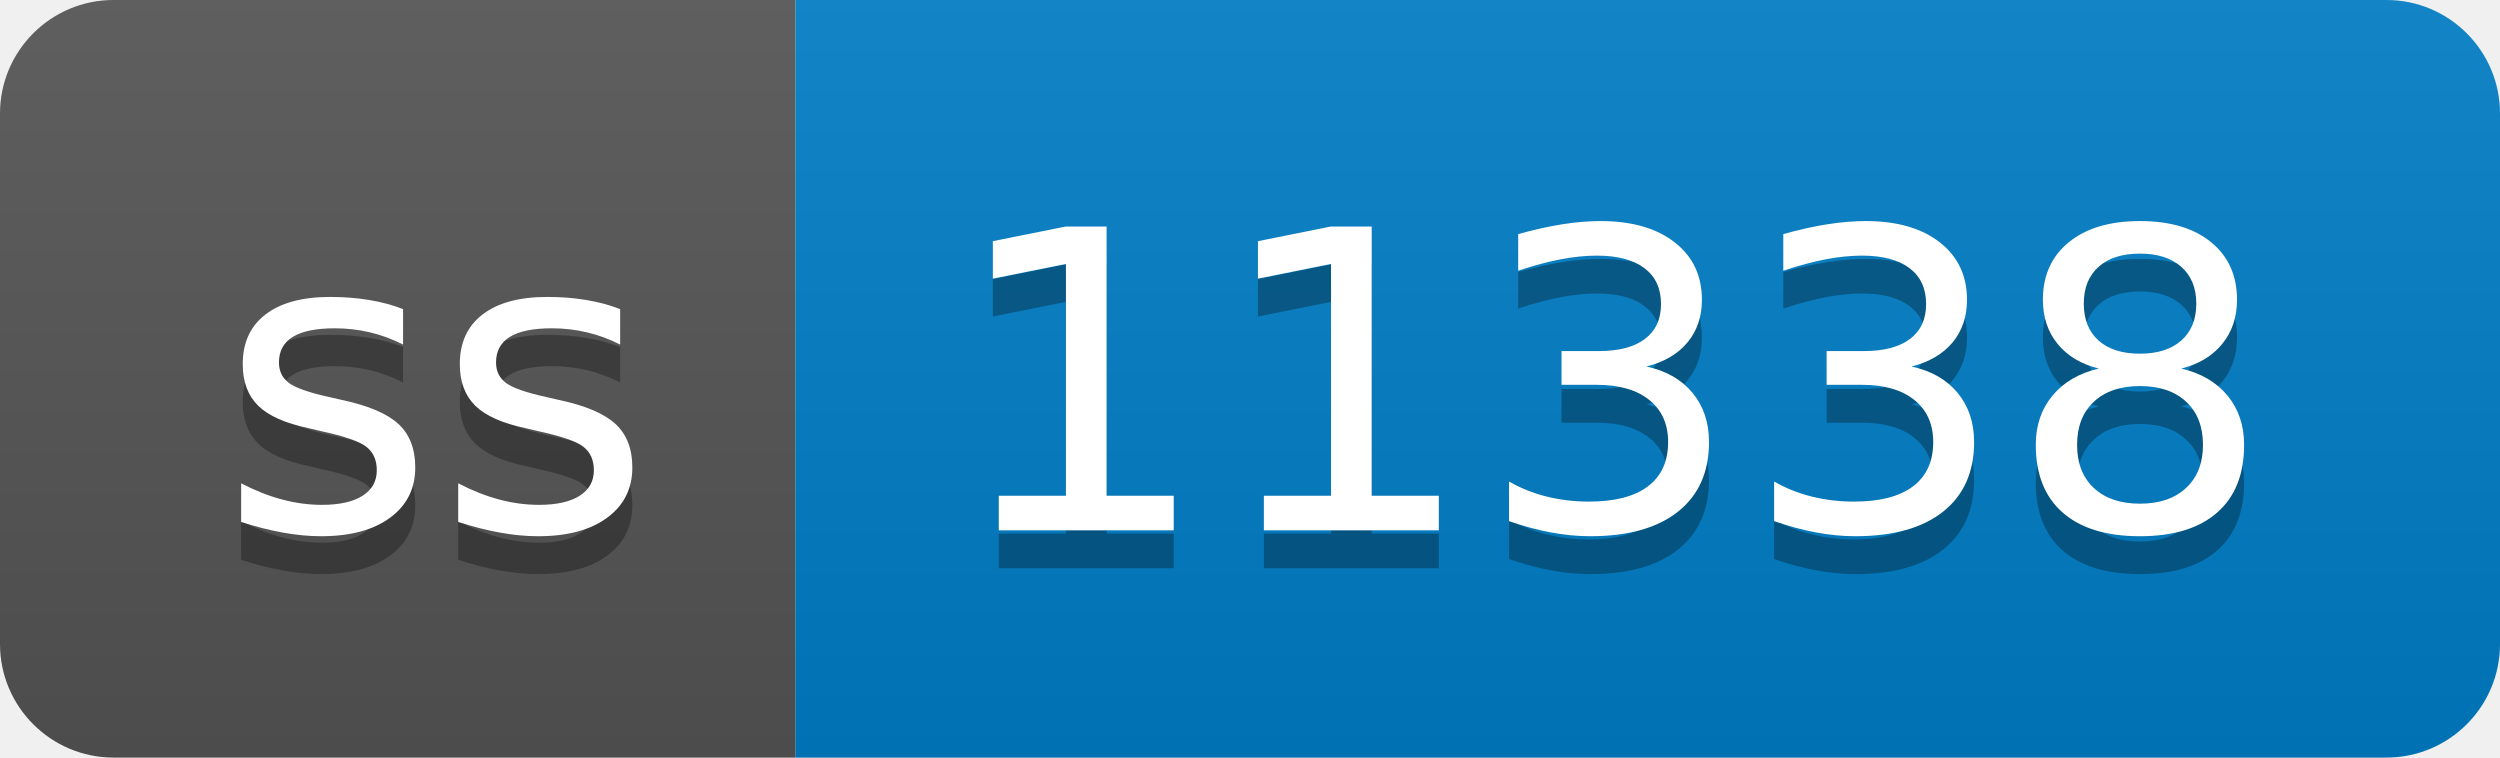
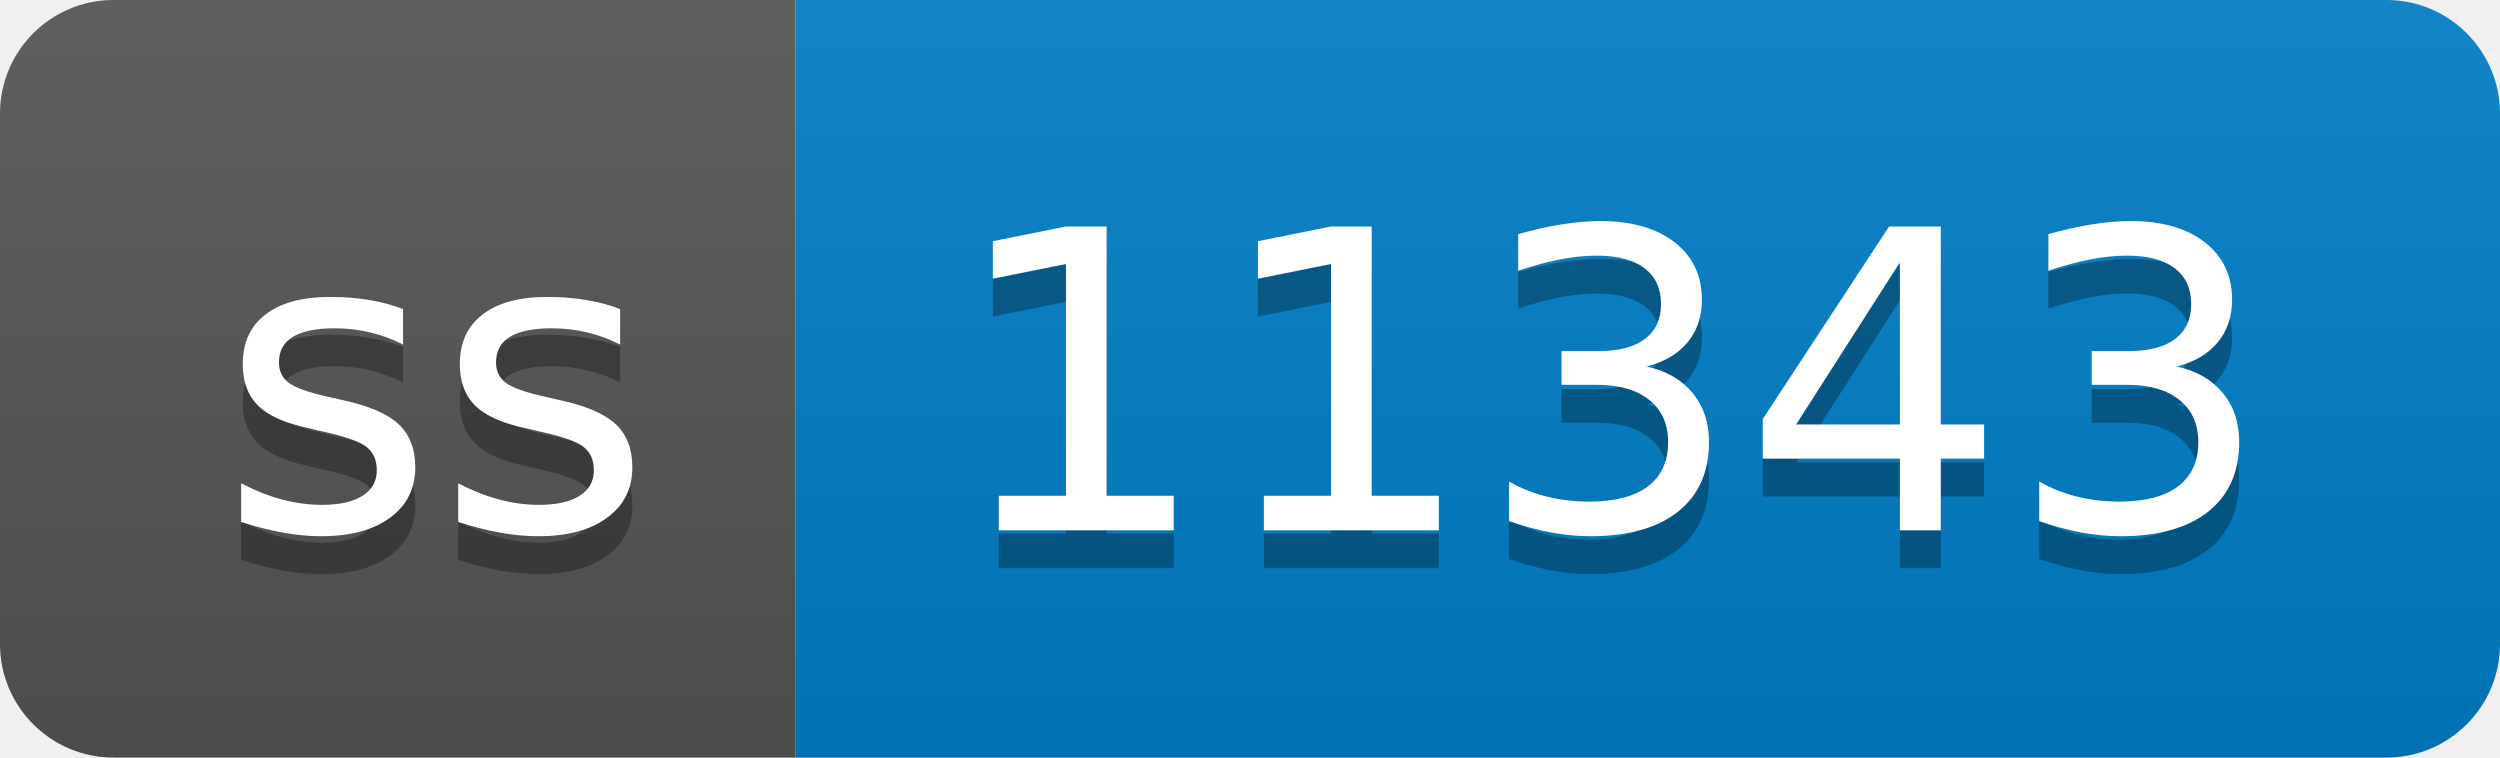
- <svg xmlns="http://www.w3.org/2000/svg" width="66" height="20" role="img" aria-label="ss: 11338">
+ <svg xmlns="http://www.w3.org/2000/svg" width="66" height="20" role="img" aria-label="ss: 11343">
  <linearGradient id="s" x2="0" y2="100%">
    <stop offset="0" stop-color="#bbb" stop-opacity=".1" />
    <stop offset="1" stop-opacity=".1" />
  </linearGradient>
  <clipPath id="r">
    <rect width="66" height="20" rx="3" fill="#fff" />
  </clipPath>
  <g clip-path="url(#r)">
    <rect width="21" height="20" fill="#555" />
    <rect x="21" width="45" height="20" fill="#007ec6" />
    <rect width="66" height="20" fill="url(#s)" />
  </g>
  <g fill="#fff" text-anchor="middle" font-family="Verdana,Geneva,DejaVu Sans,sans-serif" text-rendering="geometricPrecision" font-size="110">
    <text aria-hidden="true" x="115" y="150" fill="#010101" fill-opacity=".3" transform="scale(.1)" textLength="110">ss</text>
    <text x="115" y="140" transform="scale(.1)" fill="#fff" textLength="110">ss</text>
-     <text aria-hidden="true" x="425" y="150" fill="#010101" fill-opacity=".3" transform="scale(.1)" textLength="350">11338</text>
-     <text x="425" y="140" transform="scale(.1)" fill="#fff" textLength="350">11338</text>
+     <text aria-hidden="true" x="425" y="150" fill="#010101" fill-opacity=".3" transform="scale(.1)" textLength="350">11343</text>
+     <text x="425" y="140" transform="scale(.1)" fill="#fff" textLength="350">11343</text>
  </g>
</svg>
